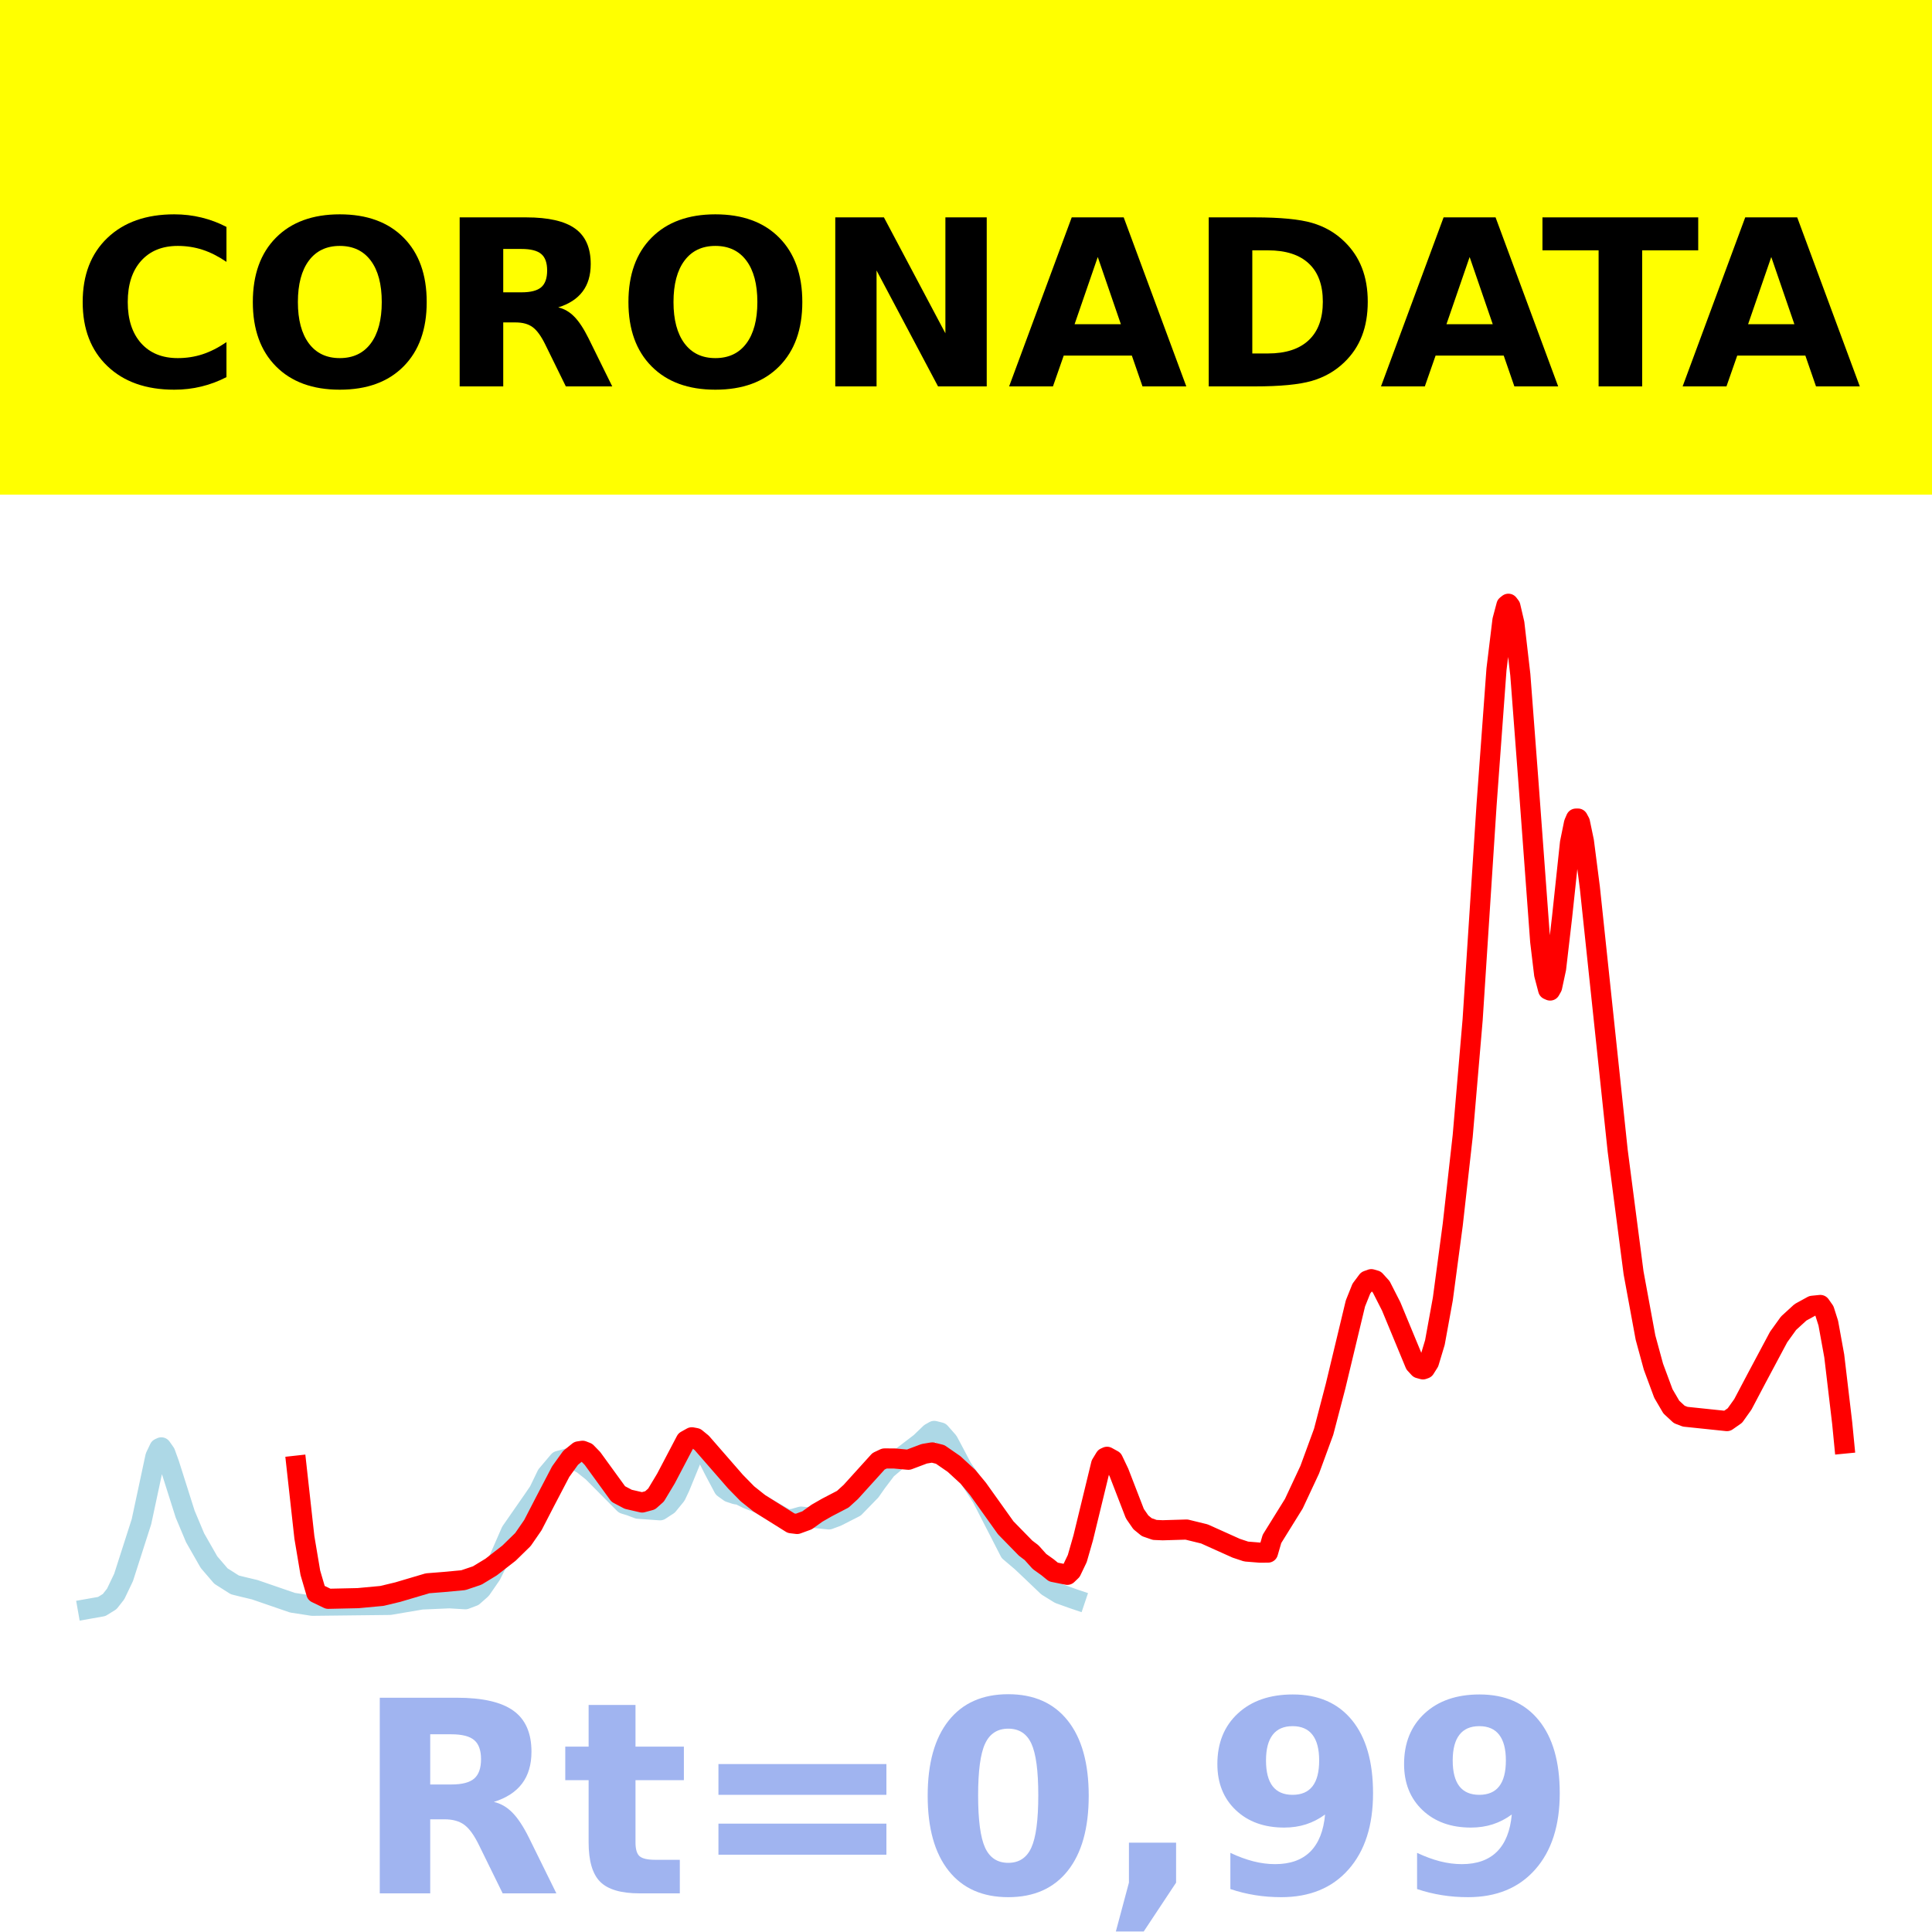
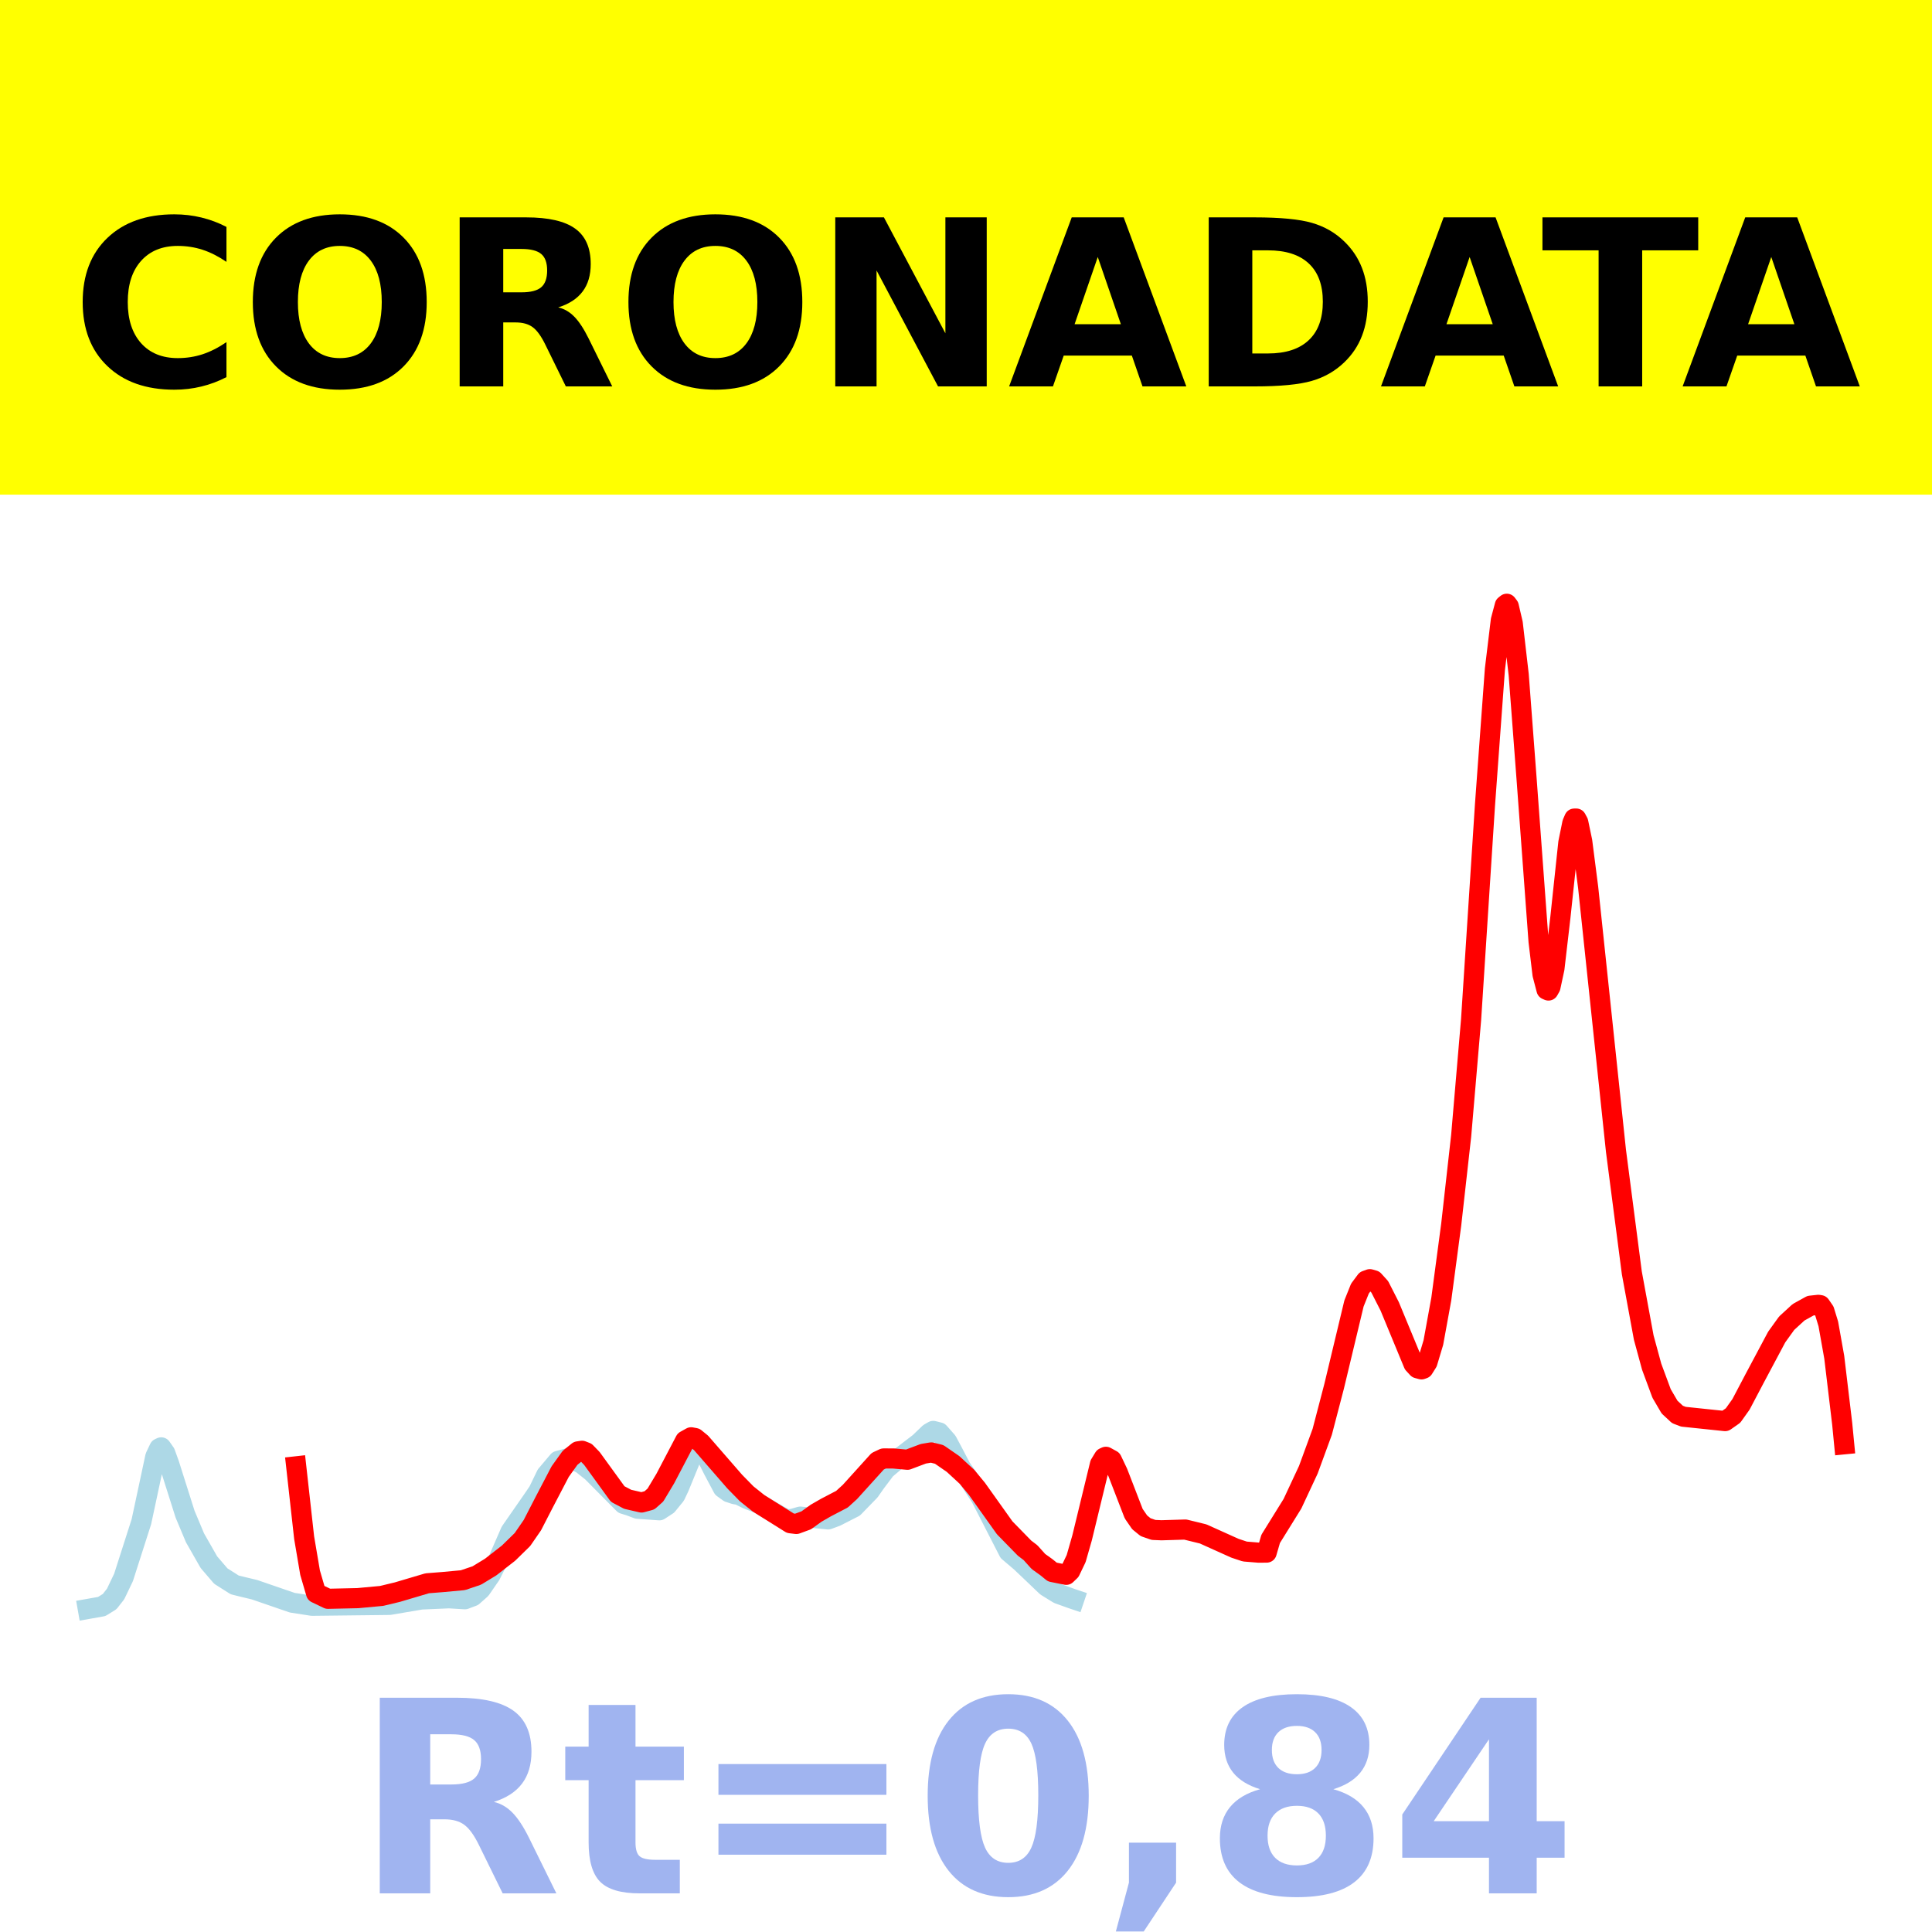
<svg xmlns="http://www.w3.org/2000/svg" xmlns:xlink="http://www.w3.org/1999/xlink" height="144pt" version="1.1" viewBox="0 0 144 144" width="144pt">
  <defs>
    <style type="text/css">*{stroke-linecap:butt;stroke-linejoin:round;}</style>
  </defs>
  <g id="figure_1">
    <g id="patch_1">
      <path d="M 0 144  L 144 144  L 144 0  L 0 0  z " style="fill:#ffffff;" />
    </g>
    <g id="axes_1">
      <g id="patch_2">
        <path d="M 0 144  L 144 144  L 144 0  L 0 0  z " style="fill:#ffffff;" />
      </g>
      <g id="line2d_1">
-         <path clip-path="url(#p4f57dfa789)" d="M 6.545 119.923  L 7.582 119.74  L 8.174 119.373  L 8.619 118.808  L 9.211 117.571  L 10.544 113.416  L 11.136 110.651  L 11.58 108.571  L 11.877 107.947  L 12.025 107.878  L 12.321 108.301  L 12.617 109.119  L 13.802 112.857  L 14.542 114.619  L 15.579 116.435  L 16.467 117.47  L 17.504 118.128  L 18.096 118.275  L 18.985 118.488  L 21.798 119.456  L 23.279 119.685  L 29.055 119.619  L 31.424 119.217  L 33.497 119.127  L 34.682 119.199  L 35.274 118.975  L 35.867 118.45  L 36.607 117.377  L 37.2 116.188  L 38.088 114.154  L 39.717 111.811  L 40.161 111.161  L 40.754 109.936  L 41.642 108.886  L 42.531 108.646  L 43.419 109.117  L 44.16 109.705  L 46.529 112.093  L 46.973 112.229  L 47.566 112.453  L 49.195 112.568  L 49.787 112.182  L 50.379 111.458  L 50.675 110.832  L 51.564 108.662  L 52.008 108.081  L 52.304 108.047  L 52.601 108.334  L 53.193 109.512  L 53.933 110.905  L 54.378 111.225  L 54.822 111.371  L 55.118 111.417  L 55.71 111.711  L 56.599 112.056  L 57.339 112.499  L 58.228 113.01  L 58.672 113.248  L 59.116 113.211  L 59.709 113.04  L 61.782 113.248  L 62.374 113.029  L 63.707 112.35  L 64.892 111.131  L 65.336 110.497  L 66.077 109.517  L 66.817 108.892  L 68.594 107.532  L 69.334 106.821  L 69.631 106.652  L 70.075 106.764  L 70.667 107.436  L 71.111 108.269  L 71.704 109.399  L 72.296 110.256  L 73.185 111.617  L 75.258 115.656  L 76.146 116.409  L 76.887 117.11  L 78.072 118.242  L 78.96 118.791  L 79.997 119.162  L 80.145 119.212  L 80.145 119.212  " style="fill:none;stroke:#add8e6;stroke-linecap:square;stroke-width:1.5;" />
+         <path clip-path="url(#p477722fc74)" d="M 6.545 119.923  L 7.581 119.74  L 8.173 119.373  L 8.616 118.808  L 9.208 117.571  L 10.539 113.416  L 11.131 110.651  L 11.575 108.571  L 11.871 107.947  L 12.018 107.878  L 12.314 108.301  L 12.61 109.119  L 13.794 112.857  L 14.533 114.619  L 15.569 116.435  L 16.456 117.47  L 17.492 118.128  L 18.083 118.275  L 18.971 118.488  L 21.781 119.456  L 23.26 119.685  L 29.029 119.619  L 31.396 119.217  L 33.467 119.127  L 34.65 119.199  L 35.242 118.975  L 35.834 118.45  L 36.573 117.377  L 37.165 116.188  L 38.052 114.154  L 39.68 111.811  L 40.123 111.161  L 40.715 109.936  L 41.602 108.886  L 42.49 108.646  L 43.378 109.117  L 44.117 109.705  L 46.484 112.093  L 46.928 112.229  L 47.519 112.453  L 49.146 112.568  L 49.738 112.182  L 50.33 111.458  L 50.626 110.832  L 51.513 108.662  L 51.957 108.081  L 52.253 108.047  L 52.549 108.334  L 53.14 109.512  L 53.88 110.905  L 54.324 111.225  L 54.767 111.371  L 55.063 111.417  L 55.655 111.711  L 56.542 112.056  L 57.282 112.499  L 58.169 113.01  L 58.613 113.248  L 59.057 113.211  L 59.649 113.04  L 61.72 113.248  L 62.311 113.029  L 63.643 112.35  L 64.826 111.131  L 65.27 110.497  L 66.009 109.517  L 66.749 108.892  L 68.524 107.532  L 69.263 106.821  L 69.559 106.652  L 70.003 106.764  L 70.595 107.436  L 71.039 108.269  L 71.63 109.399  L 72.222 110.256  L 73.109 111.617  L 75.18 115.656  L 76.068 116.409  L 76.807 117.11  L 77.991 118.242  L 78.878 118.791  L 79.914 119.162  L 80.062 119.212  L 80.062 119.212  " style="fill:none;stroke:#add8e6;stroke-linecap:square;stroke-width:1.5;" />
      </g>
      <g id="line2d_2">
-         <path clip-path="url(#p4f57dfa789)" d="M 22.095 109.243  L 22.687 114.588  L 23.131 117.224  L 23.575 118.737  L 24.464 119.165  L 26.685 119.116  L 28.462 118.951  L 29.647 118.667  L 31.868 118.009  L 33.053 117.915  L 34.534 117.778  L 35.571 117.428  L 36.607 116.798  L 37.94 115.762  L 38.977 114.748  L 39.717 113.676  L 40.606 111.954  L 41.79 109.689  L 42.531 108.657  L 43.123 108.177  L 43.419 108.132  L 43.715 108.248  L 44.16 108.706  L 46.085 111.357  L 46.825 111.748  L 47.862 111.987  L 48.454 111.827  L 48.898 111.432  L 49.639 110.197  L 51.12 107.376  L 51.564 107.128  L 51.86 107.183  L 52.304 107.545  L 54.822 110.435  L 55.71 111.341  L 56.599 112.049  L 58.968 113.533  L 59.413 113.587  L 60.153 113.316  L 60.893 112.784  L 61.634 112.359  L 62.819 111.742  L 63.411 111.203  L 65.484 108.913  L 65.928 108.705  L 66.669 108.707  L 67.705 108.801  L 68.89 108.355  L 69.483 108.256  L 70.075 108.404  L 71.111 109.12  L 72.148 110.074  L 72.889 110.969  L 74.962 113.874  L 76.443 115.39  L 76.887 115.726  L 77.479 116.385  L 78.072 116.809  L 78.516 117.17  L 79.552 117.378  L 79.849 117.093  L 80.293 116.167  L 80.737 114.62  L 82.07 109.134  L 82.366 108.647  L 82.514 108.58  L 82.958 108.825  L 83.403 109.759  L 84.587 112.82  L 85.032 113.465  L 85.476 113.827  L 86.068 114.032  L 86.661 114.057  L 88.438 114.004  L 89.77 114.33  L 92.14 115.396  L 92.88 115.642  L 93.917 115.726  L 94.509 115.721  L 94.805 114.702  L 96.434 112.079  L 97.619 109.546  L 98.656 106.718  L 99.544 103.322  L 101.025 97.153  L 101.469 96.045  L 101.914 95.449  L 102.21 95.342  L 102.506 95.428  L 102.95 95.917  L 103.691 97.371  L 105.468 101.663  L 105.764 101.984  L 106.06 102.065  L 106.208 102.012  L 106.504 101.542  L 106.949 100.064  L 107.541 96.814  L 108.281 91.265  L 109.022 84.664  L 109.762 76.002  L 110.799 60.005  L 111.539 49.887  L 111.984 46.228  L 112.28 45.117  L 112.428 45  L 112.576 45.194  L 112.872 46.46  L 113.316 50.294  L 113.909 58.113  L 114.797 70.163  L 115.093 72.632  L 115.39 73.763  L 115.538 73.828  L 115.686 73.565  L 115.982 72.188  L 116.426 68.374  L 117.019 62.812  L 117.315 61.356  L 117.463 61.013  L 117.611 61.011  L 117.759 61.286  L 118.055 62.703  L 118.499 66.157  L 120.573 85.77  L 121.757 94.872  L 122.646 99.695  L 123.238 101.867  L 123.979 103.865  L 124.571 104.876  L 125.163 105.425  L 125.608 105.595  L 128.717 105.92  L 129.31 105.505  L 129.902 104.674  L 130.939 102.708  L 132.568 99.654  L 133.308 98.626  L 134.197 97.813  L 135.085 97.325  L 135.677 97.265  L 135.974 97.686  L 136.27 98.618  L 136.714 101.061  L 137.306 106.068  L 137.455 107.596  L 137.455 107.596  " style="fill:none;stroke:#ff0000;stroke-linecap:square;stroke-width:1.5;" />
+         <path clip-path="url(#p477722fc74)" d="M 22.077 109.292  L 22.669 114.611  L 23.112 117.221  L 23.556 118.739  L 24.444 119.165  L 26.663 119.116  L 28.438 118.951  L 29.621 118.667  L 31.84 118.009  L 33.023 117.915  L 34.502 117.778  L 35.538 117.428  L 36.573 116.798  L 37.904 115.762  L 38.94 114.748  L 39.68 113.676  L 40.567 111.954  L 41.75 109.689  L 42.49 108.657  L 43.082 108.177  L 43.378 108.132  L 43.673 108.248  L 44.117 108.706  L 46.04 111.357  L 46.78 111.748  L 47.815 111.987  L 48.407 111.827  L 48.851 111.432  L 49.59 110.197  L 51.069 107.376  L 51.513 107.128  L 51.809 107.183  L 52.253 107.545  L 54.767 110.435  L 55.655 111.341  L 56.542 112.049  L 58.909 113.533  L 59.353 113.587  L 60.092 113.316  L 60.832 112.784  L 61.572 112.359  L 62.755 111.742  L 63.347 111.203  L 65.418 108.913  L 65.861 108.705  L 66.601 108.707  L 67.636 108.801  L 68.82 108.355  L 69.411 108.256  L 70.003 108.404  L 71.039 109.12  L 72.074 110.074  L 72.814 110.969  L 74.884 113.874  L 76.364 115.39  L 76.807 115.726  L 77.399 116.385  L 77.991 116.809  L 78.435 117.17  L 79.47 117.378  L 79.766 117.093  L 80.21 116.167  L 80.653 114.62  L 81.985 109.134  L 82.28 108.647  L 82.428 108.58  L 82.872 108.825  L 83.316 109.759  L 84.499 112.82  L 84.943 113.465  L 85.387 113.827  L 85.978 114.032  L 86.57 114.057  L 88.345 114.004  L 89.676 114.33  L 92.043 115.396  L 92.783 115.642  L 93.818 115.726  L 94.41 115.721  L 94.706 114.702  L 96.333 112.079  L 97.516 109.546  L 98.552 106.718  L 99.439 103.322  L 100.918 97.153  L 101.362 96.045  L 101.806 95.449  L 102.102 95.342  L 102.398 95.428  L 102.841 95.917  L 103.581 97.371  L 105.356 101.663  L 105.652 101.984  L 105.948 102.065  L 106.096 102.012  L 106.391 101.542  L 106.835 100.064  L 107.427 96.814  L 108.166 91.265  L 108.906 84.664  L 109.646 76.002  L 110.681 60.005  L 111.421 49.887  L 111.864 46.228  L 112.16 45.117  L 112.308 45  L 112.456 45.194  L 112.752 46.46  L 113.196 50.294  L 113.787 58.113  L 114.675 70.163  L 114.971 72.632  L 115.267 73.763  L 115.414 73.828  L 115.562 73.565  L 115.858 72.188  L 116.302 68.374  L 116.894 62.812  L 117.19 61.356  L 117.337 61.013  L 117.485 61.011  L 117.633 61.286  L 117.929 62.703  L 118.373 66.157  L 120.444 85.77  L 121.627 94.872  L 122.515 99.695  L 123.106 101.867  L 123.846 103.865  L 124.438 104.876  L 125.029 105.425  L 125.473 105.595  L 128.579 105.92  L 129.171 105.505  L 129.763 104.674  L 130.798 102.708  L 132.425 99.654  L 133.165 98.626  L 134.052 97.811  L 134.94 97.319  L 135.532 97.255  L 135.68 97.279  L 135.975 97.707  L 136.271 98.671  L 136.715 101.164  L 137.307 106.125  L 137.455 107.651  L 137.455 107.651  " style="fill:none;stroke:#ff0000;stroke-linecap:square;stroke-width:1.5;" />
      </g>
      <g id="patch_3">
        <path d="M 0 144  L 0 0  " style="fill:none;stroke:#ffffff;stroke-linecap:square;stroke-linejoin:miter;stroke-width:0.8;" />
      </g>
      <g id="patch_4">
        <path d="M 144 144  L 144 0  " style="fill:none;stroke:#ffffff;stroke-linecap:square;stroke-linejoin:miter;stroke-width:0.8;" />
      </g>
      <g id="patch_5">
        <path d="M 0 144  L 144 144  " style="fill:none;stroke:#ffffff;stroke-linecap:square;stroke-linejoin:miter;stroke-width:0.8;" />
      </g>
      <g id="patch_6">
        <path d="M 0 0  L 144 0  " style="fill:none;stroke:#ffffff;stroke-linecap:square;stroke-linejoin:miter;stroke-width:0.8;" />
      </g>
    </g>
    <g id="text_1">
      <g id="patch_7">
        <path d="M -64.848 36.368  L 208.848 36.368  L 208.848 -7.654  L -64.848 -7.654  z " style="fill:#ffff00;stroke:#ffff00;stroke-linejoin:miter;" />
      </g>
      <g transform="translate(72 9.45018)scale(0.1728 -0.1728)" />
      <g transform="translate(-60.87375 28.8)scale(0.1728 -0.1728)">
        <defs>
          <path id="DejaVuSans-Bold-32" />
          <path d="M 67 4  Q 61.812 1.312 56.203 -0.047  Q 50.594 -1.422 44.484 -1.422  Q 26.266 -1.422 15.625 8.766  Q 4.984 18.953 4.984 36.375  Q 4.984 53.859 15.625 64.031  Q 26.266 74.219 44.484 74.219  Q 50.594 74.219 56.203 72.844  Q 61.812 71.484 67 68.797  L 67 53.719  Q 61.766 57.281 56.688 58.938  Q 51.609 60.594 46 60.594  Q 35.938 60.594 30.172 54.141  Q 24.422 47.703 24.422 36.375  Q 24.422 25.094 30.172 18.641  Q 35.938 12.203 46 12.203  Q 51.609 12.203 56.688 13.859  Q 61.766 15.531 67 19.094  z " id="DejaVuSans-Bold-67" />
          <path d="M 42.484 60.594  Q 33.891 60.594 29.156 54.25  Q 24.422 47.906 24.422 36.375  Q 24.422 24.906 29.156 18.547  Q 33.891 12.203 42.484 12.203  Q 51.125 12.203 55.859 18.547  Q 60.594 24.906 60.594 36.375  Q 60.594 47.906 55.859 54.25  Q 51.125 60.594 42.484 60.594  z M 42.484 74.219  Q 60.062 74.219 70.016 64.156  Q 79.984 54.109 79.984 36.375  Q 79.984 18.703 70.016 8.641  Q 60.062 -1.422 42.484 -1.422  Q 24.953 -1.422 14.969 8.641  Q 4.984 18.703 4.984 36.375  Q 4.984 54.109 14.969 64.156  Q 24.953 74.219 42.484 74.219  z " id="DejaVuSans-Bold-79" />
          <path d="M 35.891 40.578  Q 41.797 40.578 44.359 42.766  Q 46.922 44.969 46.922 50  Q 46.922 54.984 44.359 57.125  Q 41.797 59.281 35.891 59.281  L 27.984 59.281  L 27.984 40.578  z M 27.984 27.594  L 27.984 0  L 9.188 0  L 9.188 72.906  L 37.891 72.906  Q 52.297 72.906 59 68.062  Q 65.719 63.234 65.719 52.781  Q 65.719 45.562 62.219 40.922  Q 58.734 36.281 51.703 34.078  Q 55.562 33.203 58.609 30.094  Q 61.672 27 64.797 20.703  L 75 0  L 54.984 0  L 46.094 18.109  Q 43.406 23.578 40.641 25.578  Q 37.891 27.594 33.297 27.594  z " id="DejaVuSans-Bold-82" />
          <path d="M 9.188 72.906  L 30.172 72.906  L 56.688 22.906  L 56.688 72.906  L 74.516 72.906  L 74.516 0  L 53.516 0  L 27 50  L 27 0  L 9.188 0  z " id="DejaVuSans-Bold-78" />
          <path d="M 53.422 13.281  L 24.031 13.281  L 19.391 0  L 0.484 0  L 27.484 72.906  L 49.906 72.906  L 76.906 0  L 58.016 0  z M 28.719 26.812  L 48.688 26.812  L 38.719 55.812  z " id="DejaVuSans-Bold-65" />
          <path d="M 27.984 58.688  L 27.984 14.203  L 34.719 14.203  Q 46.234 14.203 52.312 19.922  Q 58.406 25.641 58.406 36.531  Q 58.406 47.359 52.344 53.016  Q 46.297 58.688 34.719 58.688  z M 9.188 72.906  L 29 72.906  Q 45.609 72.906 53.734 70.531  Q 61.859 68.172 67.672 62.5  Q 72.797 57.562 75.281 51.109  Q 77.781 44.672 77.781 36.531  Q 77.781 28.266 75.281 21.797  Q 72.797 15.328 67.672 10.406  Q 61.812 4.734 53.609 2.359  Q 45.406 0 29 0  L 9.188 0  z " id="DejaVuSans-Bold-68" />
          <path d="M 0.484 72.906  L 67.672 72.906  L 67.672 58.688  L 43.5 58.688  L 43.5 0  L 24.703 0  L 24.703 58.688  L 0.484 58.688  z " id="DejaVuSans-Bold-84" />
        </defs>
        <use xlink:href="#DejaVuSans-Bold-32" />
        <use x="34.814" xlink:href="#DejaVuSans-Bold-32" />
        <use x="69.629" xlink:href="#DejaVuSans-Bold-32" />
        <use x="104.443" xlink:href="#DejaVuSans-Bold-32" />
        <use x="139.258" xlink:href="#DejaVuSans-Bold-32" />
        <use x="174.072" xlink:href="#DejaVuSans-Bold-32" />
        <use x="208.887" xlink:href="#DejaVuSans-Bold-32" />
        <use x="243.701" xlink:href="#DejaVuSans-Bold-32" />
        <use x="278.516" xlink:href="#DejaVuSans-Bold-32" />
        <use x="313.33" xlink:href="#DejaVuSans-Bold-32" />
        <use x="348.145" xlink:href="#DejaVuSans-Bold-32" />
        <use x="382.959" xlink:href="#DejaVuSans-Bold-67" />
        <use x="456.348" xlink:href="#DejaVuSans-Bold-79" />
        <use x="541.357" xlink:href="#DejaVuSans-Bold-82" />
        <use x="618.359" xlink:href="#DejaVuSans-Bold-79" />
        <use x="703.369" xlink:href="#DejaVuSans-Bold-78" />
        <use x="787.061" xlink:href="#DejaVuSans-Bold-65" />
        <use x="864.453" xlink:href="#DejaVuSans-Bold-68" />
        <use x="947.461" xlink:href="#DejaVuSans-Bold-65" />
        <use x="1017.104" xlink:href="#DejaVuSans-Bold-84" />
        <use x="1077.566" xlink:href="#DejaVuSans-Bold-65" />
        <use x="1154.959" xlink:href="#DejaVuSans-Bold-32" />
        <use x="1189.773" xlink:href="#DejaVuSans-Bold-32" />
        <use x="1224.588" xlink:href="#DejaVuSans-Bold-32" />
        <use x="1259.402" xlink:href="#DejaVuSans-Bold-32" />
        <use x="1294.217" xlink:href="#DejaVuSans-Bold-32" />
        <use x="1329.031" xlink:href="#DejaVuSans-Bold-32" />
        <use x="1363.846" xlink:href="#DejaVuSans-Bold-32" />
        <use x="1398.66" xlink:href="#DejaVuSans-Bold-32" />
        <use x="1433.475" xlink:href="#DejaVuSans-Bold-32" />
        <use x="1468.289" xlink:href="#DejaVuSans-Bold-32" />
        <use x="1503.104" xlink:href="#DejaVuSans-Bold-32" />
      </g>
    </g>
    <g id="text_2">
      <g style="fill:#4169e1;opacity:0.5;" transform="translate(26.46875 141.12)scale(0.2 -0.2)">
        <defs>
          <path d="M 27.484 70.219  L 27.484 54.688  L 45.516 54.688  L 45.516 42.188  L 27.484 42.188  L 27.484 19  Q 27.484 15.188 29 13.844  Q 30.516 12.5 35.016 12.5  L 44 12.5  L 44 0  L 29 0  Q 18.656 0 14.328 4.312  Q 10.016 8.641 10.016 19  L 10.016 42.188  L 1.312 42.188  L 1.312 54.688  L 10.016 54.688  L 10.016 70.219  z " id="DejaVuSans-Bold-116" />
          <path d="M 10.594 48.188  L 73.188 48.188  L 73.188 36.719  L 10.594 36.719  z M 10.594 25.984  L 73.188 25.984  L 73.188 14.406  L 10.594 14.406  z " id="DejaVuSans-Bold-61" />
          <path d="M 46 36.531  Q 46 50.203 43.438 55.781  Q 40.875 61.375 34.812 61.375  Q 28.766 61.375 26.172 55.781  Q 23.578 50.203 23.578 36.531  Q 23.578 22.703 26.172 17.031  Q 28.766 11.375 34.812 11.375  Q 40.828 11.375 43.406 17.031  Q 46 22.703 46 36.531  z M 64.797 36.375  Q 64.797 18.266 56.984 8.422  Q 49.172 -1.422 34.812 -1.422  Q 20.406 -1.422 12.594 8.422  Q 4.781 18.266 4.781 36.375  Q 4.781 54.547 12.594 64.375  Q 20.406 74.219 34.812 74.219  Q 49.172 74.219 56.984 64.375  Q 64.797 54.547 64.797 36.375  z " id="DejaVuSans-Bold-48" />
          <path d="M 10.203 18.891  L 27.781 18.891  L 27.781 4  L 15.719 -14.203  L 5.328 -14.203  L 10.203 4  z " id="DejaVuSans-Bold-44" />
-           <path d="M 10.016 1.609  L 10.016 15.094  Q 14.5 12.984 18.594 11.938  Q 22.703 10.891 26.703 10.891  Q 35.109 10.891 39.797 15.547  Q 44.484 20.219 45.312 29.391  Q 42 26.953 38.234 25.734  Q 34.469 24.516 30.078 24.516  Q 18.891 24.516 12.031 31.031  Q 5.172 37.547 5.172 48.188  Q 5.172 59.969 12.812 67.047  Q 20.453 74.125 33.297 74.125  Q 47.562 74.125 55.375 64.5  Q 63.188 54.891 63.188 37.312  Q 63.188 19.234 54.047 8.906  Q 44.922 -1.422 29 -1.422  Q 23.875 -1.422 19.188 -0.656  Q 14.5 0.094 10.016 1.609  z M 33.203 36.719  Q 38.141 36.719 40.625 39.906  Q 43.109 43.109 43.109 49.516  Q 43.109 55.859 40.625 59.078  Q 38.141 62.312 33.203 62.312  Q 28.266 62.312 25.781 59.078  Q 23.297 55.859 23.297 49.516  Q 23.297 43.109 25.781 39.906  Q 28.266 36.719 33.203 36.719  z " id="DejaVuSans-Bold-57" />
+           <path d="M 34.812 32.625  Q 29.547 32.625 26.703 29.734  Q 23.875 26.859 23.875 21.484  Q 23.875 16.109 26.703 13.25  Q 29.547 10.406 34.812 10.406  Q 40.047 10.406 42.828 13.25  Q 45.609 16.109 45.609 21.484  Q 45.609 26.906 42.828 29.766  Q 40.047 32.625 34.812 32.625  z M 21.094 38.812  Q 14.453 40.828 11.078 44.969  Q 7.719 49.125 7.719 55.328  Q 7.719 64.547 14.594 69.375  Q 21.484 74.219 34.812 74.219  Q 48.047 74.219 54.922 69.406  Q 61.812 64.594 61.812 55.328  Q 61.812 49.125 58.422 44.969  Q 55.031 40.828 48.391 38.812  Q 55.812 36.766 59.594 32.156  Q 63.375 27.547 63.375 20.516  Q 63.375 9.672 56.172 4.125  Q 48.969 -1.422 34.812 -1.422  Q 20.609 -1.422 13.359 4.125  Q 6.109 9.672 6.109 20.516  Q 6.109 27.547 9.891 32.156  Q 13.672 36.766 21.094 38.812  z M 25.484 53.422  Q 25.484 49.078 27.906 46.734  Q 30.328 44.391 34.812 44.391  Q 39.203 44.391 41.594 46.734  Q 44 49.078 44 53.422  Q 44 57.766 41.594 60.078  Q 39.203 62.406 34.812 62.406  Q 30.328 62.406 27.906 60.062  Q 25.484 57.719 25.484 53.422  z " id="DejaVuSans-Bold-56" />
+           <path d="M 36.812 57.422  L 16.219 26.906  L 36.812 26.906  z M 33.688 72.906  L 54.594 72.906  L 54.594 26.906  L 64.984 26.906  L 64.984 13.281  L 54.594 13.281  L 54.594 0  L 36.812 0  L 36.812 13.281  L 4.5 13.281  L 4.5 29.391  z " id="DejaVuSans-Bold-52" />
        </defs>
        <use xlink:href="#DejaVuSans-Bold-82" />
        <use x="77.002" xlink:href="#DejaVuSans-Bold-116" />
        <use x="124.805" xlink:href="#DejaVuSans-Bold-61" />
        <use x="208.594" xlink:href="#DejaVuSans-Bold-48" />
        <use x="278.174" xlink:href="#DejaVuSans-Bold-44" />
-         <use x="316.162" xlink:href="#DejaVuSans-Bold-57" />
-         <use x="385.742" xlink:href="#DejaVuSans-Bold-57" />
+         <use x="316.162" xlink:href="#DejaVuSans-Bold-56" />
+         <use x="385.742" xlink:href="#DejaVuSans-Bold-52" />
      </g>
    </g>
  </g>
  <defs>
-     <clipPath id="p4f57dfa789">
+     <clipPath id="p477722fc74">
      <rect height="144" width="144" x="0" y="0" />
    </clipPath>
  </defs>
</svg>
